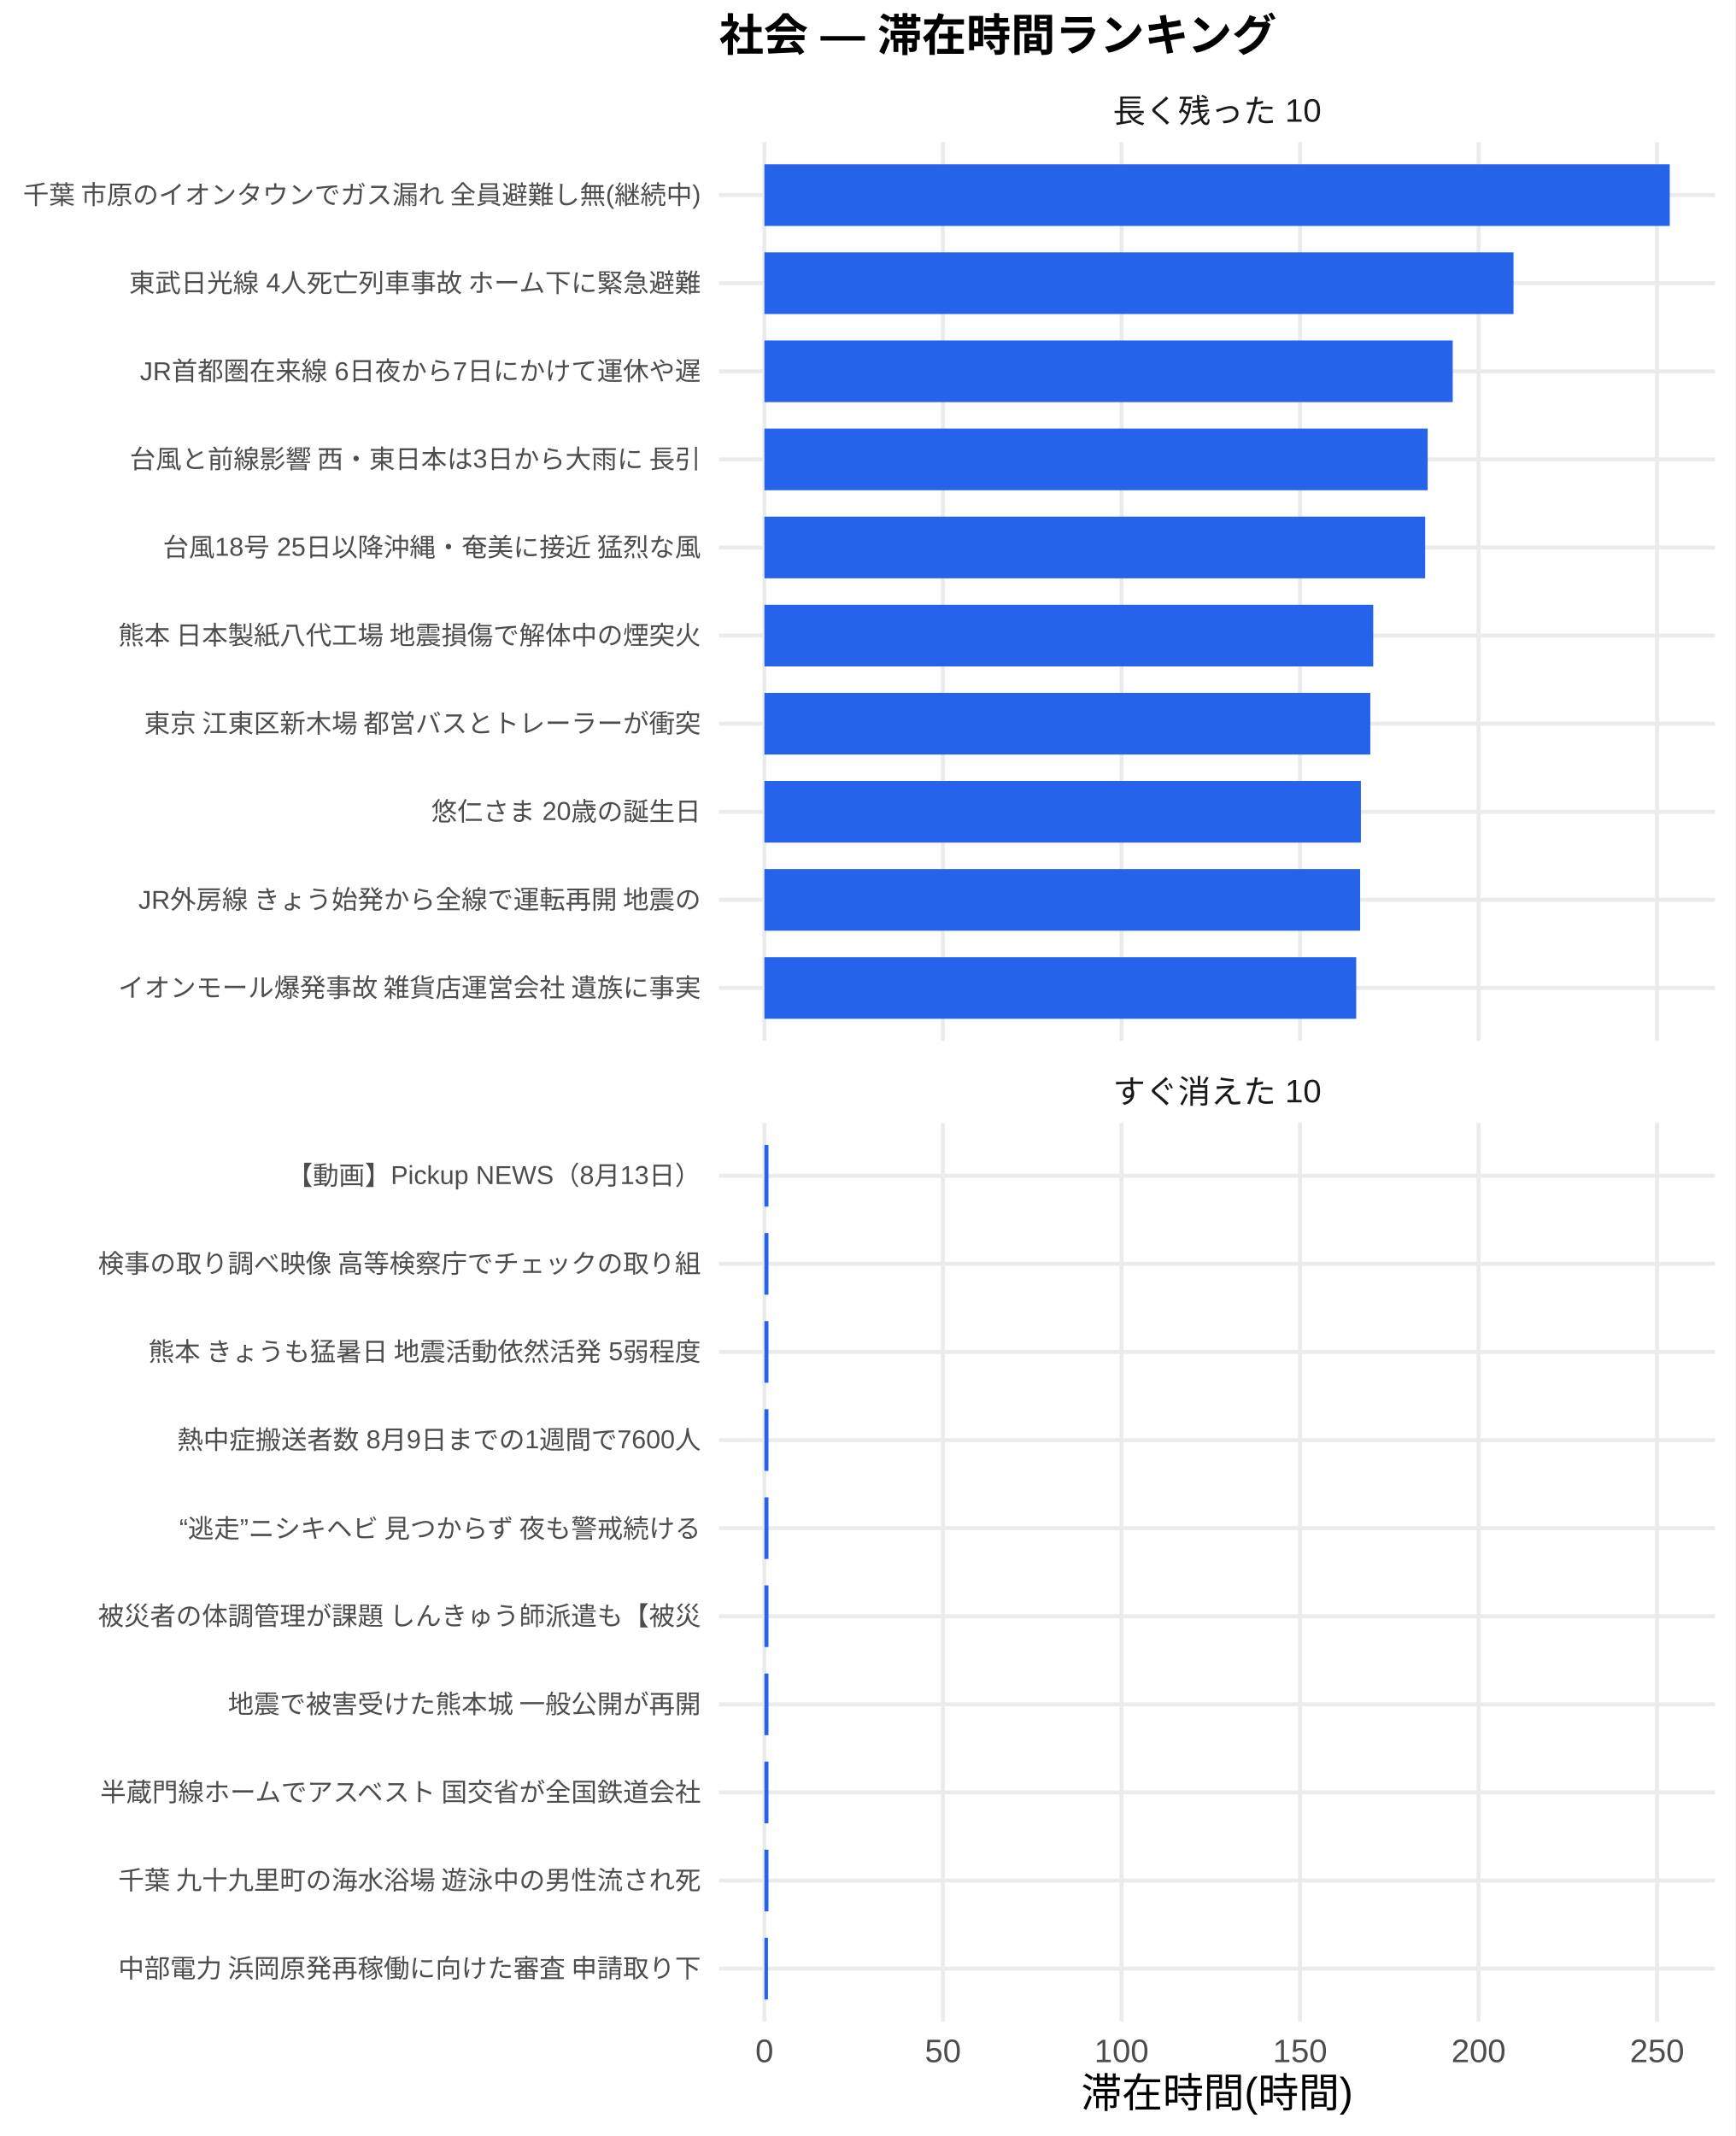
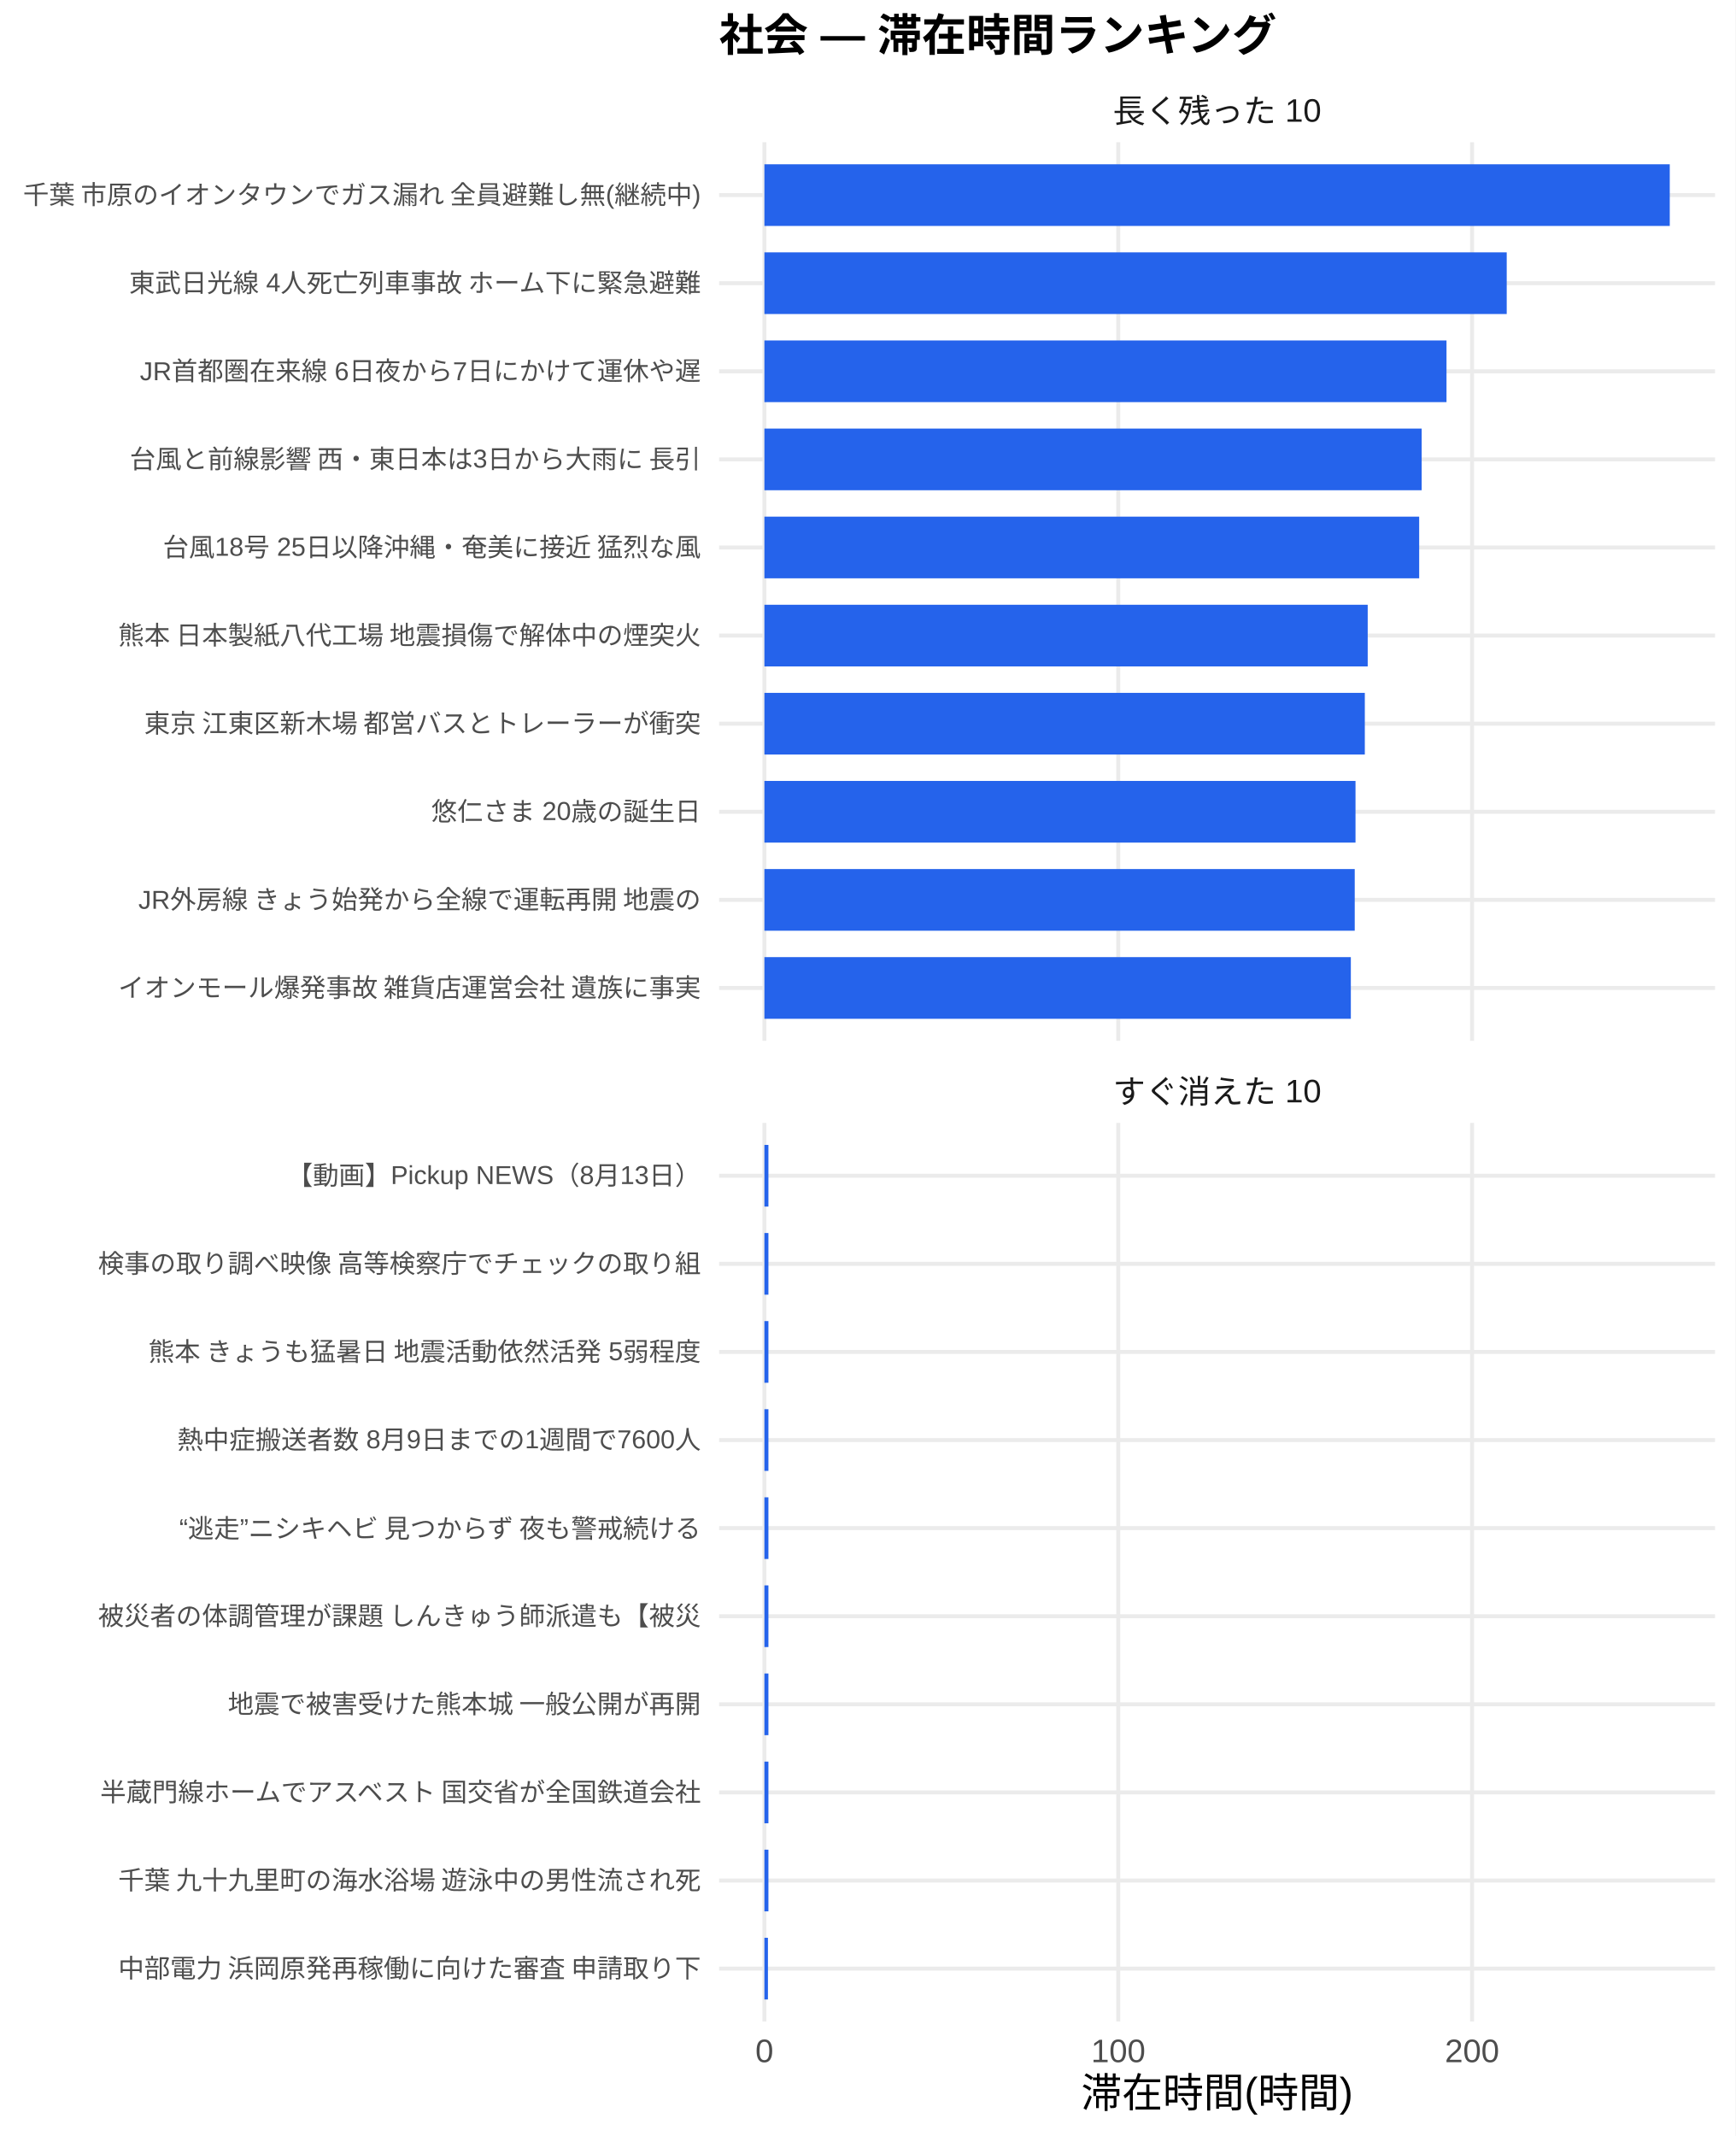
<svg xmlns="http://www.w3.org/2000/svg" width="468.00pt" height="576.00pt" viewBox="0 0 468.00 576.00">
  <g class="svglite">
    <defs>
      <style type="text/css">
    .svglite line, .svglite polyline, .svglite polygon, .svglite path, .svglite rect, .svglite circle {
      fill: none;
      stroke: #000000;
      stroke-linecap: round;
      stroke-linejoin: round;
      stroke-miterlimit: 10.00;
    }
    .svglite text {
      white-space: pre;
    }
    .svglite g.glyphgroup path {
      fill: inherit;
      stroke: none;
    }
  </style>
    </defs>
    <rect width="100%" height="100%" style="stroke: none; fill: #FFFFFF;" />
    <defs>
      <clipPath id="cpMC4wMHw0NjguMDB8MC4wMHw1NzYuMDA=">
        <rect x="0.00" y="0.00" width="468.00" height="576.00" />
      </clipPath>
    </defs>
    <g clip-path="url(#cpMC4wMHw0NjguMDB8MC4wMHw1NzYuMDA=)">
      <rect x="0" y="0.00" width="468.00" height="576.00" style="stroke-width: 1.07; stroke: none; fill: #FFFFFF;" />
    </g>
    <defs>
      <clipPath id="cpMTkzLjk0fDQ2Mi41MnwzOC4zNnwyODAuNjc=">
        <rect x="193.94" y="38.36" width="268.58" height="242.31" />
      </clipPath>
    </defs>
    <g clip-path="url(#cpMTkzLjk0fDQ2Mi41MnwzOC4zNnwyODAuNjc=)">
      <polyline points="193.94,266.42 462.52,266.42 " style="stroke-width: 1.07; stroke: #EBEBEB; stroke-linecap: butt;" />
      <polyline points="193.94,242.66 462.52,242.66 " style="stroke-width: 1.07; stroke: #EBEBEB; stroke-linecap: butt;" />
      <polyline points="193.94,218.91 462.52,218.91 " style="stroke-width: 1.07; stroke: #EBEBEB; stroke-linecap: butt;" />
      <polyline points="193.94,195.15 462.52,195.15 " style="stroke-width: 1.07; stroke: #EBEBEB; stroke-linecap: butt;" />
      <polyline points="193.94,171.39 462.52,171.39 " style="stroke-width: 1.07; stroke: #EBEBEB; stroke-linecap: butt;" />
      <polyline points="193.94,147.64 462.52,147.64 " style="stroke-width: 1.07; stroke: #EBEBEB; stroke-linecap: butt;" />
      <polyline points="193.94,123.88 462.52,123.88 " style="stroke-width: 1.07; stroke: #EBEBEB; stroke-linecap: butt;" />
      <polyline points="193.94,100.13 462.52,100.13 " style="stroke-width: 1.07; stroke: #EBEBEB; stroke-linecap: butt;" />
      <polyline points="193.94,76.37 462.52,76.37 " style="stroke-width: 1.07; stroke: #EBEBEB; stroke-linecap: butt;" />
      <polyline points="193.94,52.61 462.52,52.61 " style="stroke-width: 1.07; stroke: #EBEBEB; stroke-linecap: butt;" />
      <polyline points="206.15,280.67 206.15,38.36 " style="stroke-width: 1.07; stroke: #EBEBEB; stroke-linecap: butt;" />
-       <polyline points="254.30,280.67 254.30,38.36 " style="stroke-width: 1.07; stroke: #EBEBEB; stroke-linecap: butt;" />
-       <polyline points="302.45,280.67 302.45,38.36 " style="stroke-width: 1.07; stroke: #EBEBEB; stroke-linecap: butt;" />
-       <polyline points="350.60,280.67 350.60,38.36 " style="stroke-width: 1.07; stroke: #EBEBEB; stroke-linecap: butt;" />
-       <polyline points="398.75,280.67 398.75,38.36 " style="stroke-width: 1.07; stroke: #EBEBEB; stroke-linecap: butt;" />
-       <polyline points="446.89,280.67 446.89,38.36 " style="stroke-width: 1.07; stroke: #EBEBEB; stroke-linecap: butt;" />
+       <polyline points="301.58,280.67 301.58,38.36 " style="stroke-width: 1.07; stroke: #EBEBEB; stroke-linecap: butt;" />
+       <polyline points="397.00,280.67 397.00,38.36 " style="stroke-width: 1.07; stroke: #EBEBEB; stroke-linecap: butt;" />
      <rect x="206.15" y="44.30" width="244.16" height="16.63" style="stroke-width: 1.07; stroke: none; stroke-linecap: butt; stroke-linejoin: miter; fill: #2563EB;" />
-       <rect x="206.15" y="68.05" width="202.02" height="16.63" style="stroke-width: 1.07; stroke: none; stroke-linecap: butt; stroke-linejoin: miter; fill: #2563EB;" />
-       <rect x="206.15" y="91.81" width="185.63" height="16.63" style="stroke-width: 1.07; stroke: none; stroke-linecap: butt; stroke-linejoin: miter; fill: #2563EB;" />
-       <rect x="206.15" y="115.57" width="178.87" height="16.63" style="stroke-width: 1.07; stroke: none; stroke-linecap: butt; stroke-linejoin: miter; fill: #2563EB;" />
-       <rect x="206.15" y="139.32" width="178.20" height="16.63" style="stroke-width: 1.07; stroke: none; stroke-linecap: butt; stroke-linejoin: miter; fill: #2563EB;" />
-       <rect x="206.15" y="163.08" width="164.19" height="16.63" style="stroke-width: 1.07; stroke: none; stroke-linecap: butt; stroke-linejoin: miter; fill: #2563EB;" />
-       <rect x="206.15" y="186.84" width="163.40" height="16.63" style="stroke-width: 1.07; stroke: none; stroke-linecap: butt; stroke-linejoin: miter; fill: #2563EB;" />
-       <rect x="206.15" y="210.59" width="160.86" height="16.63" style="stroke-width: 1.07; stroke: none; stroke-linecap: butt; stroke-linejoin: miter; fill: #2563EB;" />
-       <rect x="206.15" y="234.35" width="160.66" height="16.63" style="stroke-width: 1.07; stroke: none; stroke-linecap: butt; stroke-linejoin: miter; fill: #2563EB;" />
-       <rect x="206.15" y="258.10" width="159.60" height="16.63" style="stroke-width: 1.07; stroke: none; stroke-linecap: butt; stroke-linejoin: miter; fill: #2563EB;" />
+       <rect x="206.15" y="68.05" width="200.19" height="16.63" style="stroke-width: 1.07; stroke: none; stroke-linecap: butt; stroke-linejoin: miter; fill: #2563EB;" />
+       <rect x="206.15" y="91.81" width="183.95" height="16.63" style="stroke-width: 1.07; stroke: none; stroke-linecap: butt; stroke-linejoin: miter; fill: #2563EB;" />
+       <rect x="206.15" y="115.57" width="177.25" height="16.63" style="stroke-width: 1.07; stroke: none; stroke-linecap: butt; stroke-linejoin: miter; fill: #2563EB;" />
+       <rect x="206.15" y="139.32" width="176.58" height="16.63" style="stroke-width: 1.07; stroke: none; stroke-linecap: butt; stroke-linejoin: miter; fill: #2563EB;" />
+       <rect x="206.15" y="163.08" width="162.70" height="16.63" style="stroke-width: 1.07; stroke: none; stroke-linecap: butt; stroke-linejoin: miter; fill: #2563EB;" />
+       <rect x="206.15" y="186.84" width="161.92" height="16.63" style="stroke-width: 1.07; stroke: none; stroke-linecap: butt; stroke-linejoin: miter; fill: #2563EB;" />
+       <rect x="206.15" y="210.59" width="159.41" height="16.63" style="stroke-width: 1.07; stroke: none; stroke-linecap: butt; stroke-linejoin: miter; fill: #2563EB;" />
+       <rect x="206.15" y="234.35" width="159.20" height="16.63" style="stroke-width: 1.07; stroke: none; stroke-linecap: butt; stroke-linejoin: miter; fill: #2563EB;" />
+       <rect x="206.15" y="258.10" width="158.15" height="16.63" style="stroke-width: 1.07; stroke: none; stroke-linecap: butt; stroke-linejoin: miter; fill: #2563EB;" />
    </g>
    <g clip-path="url(#cpMC4wMHw0NjguMDB8MC4wMHw1NzYuMDA=)">
</g>
    <defs>
      <clipPath id="cpMTkzLjk0fDQ2Mi41MnwzMDIuODB8NTQ1LjEy">
        <rect x="193.94" y="302.80" width="268.58" height="242.31" />
      </clipPath>
    </defs>
    <g clip-path="url(#cpMTkzLjk0fDQ2Mi41MnwzMDIuODB8NTQ1LjEy)">
      <polyline points="193.94,530.86 462.52,530.86 " style="stroke-width: 1.07; stroke: #EBEBEB; stroke-linecap: butt;" />
      <polyline points="193.94,507.11 462.52,507.11 " style="stroke-width: 1.07; stroke: #EBEBEB; stroke-linecap: butt;" />
      <polyline points="193.94,483.35 462.52,483.35 " style="stroke-width: 1.07; stroke: #EBEBEB; stroke-linecap: butt;" />
      <polyline points="193.94,459.59 462.52,459.59 " style="stroke-width: 1.07; stroke: #EBEBEB; stroke-linecap: butt;" />
      <polyline points="193.94,435.84 462.52,435.84 " style="stroke-width: 1.07; stroke: #EBEBEB; stroke-linecap: butt;" />
      <polyline points="193.94,412.08 462.52,412.08 " style="stroke-width: 1.07; stroke: #EBEBEB; stroke-linecap: butt;" />
      <polyline points="193.94,388.33 462.52,388.33 " style="stroke-width: 1.07; stroke: #EBEBEB; stroke-linecap: butt;" />
      <polyline points="193.94,364.57 462.52,364.57 " style="stroke-width: 1.07; stroke: #EBEBEB; stroke-linecap: butt;" />
      <polyline points="193.94,340.81 462.52,340.81 " style="stroke-width: 1.07; stroke: #EBEBEB; stroke-linecap: butt;" />
      <polyline points="193.94,317.06 462.52,317.06 " style="stroke-width: 1.07; stroke: #EBEBEB; stroke-linecap: butt;" />
      <polyline points="206.15,545.12 206.15,302.80 " style="stroke-width: 1.07; stroke: #EBEBEB; stroke-linecap: butt;" />
-       <polyline points="254.30,545.12 254.30,302.80 " style="stroke-width: 1.07; stroke: #EBEBEB; stroke-linecap: butt;" />
-       <polyline points="302.45,545.12 302.45,302.80 " style="stroke-width: 1.07; stroke: #EBEBEB; stroke-linecap: butt;" />
-       <polyline points="350.60,545.12 350.60,302.80 " style="stroke-width: 1.07; stroke: #EBEBEB; stroke-linecap: butt;" />
-       <polyline points="398.75,545.12 398.75,302.80 " style="stroke-width: 1.07; stroke: #EBEBEB; stroke-linecap: butt;" />
-       <polyline points="446.89,545.12 446.89,302.80 " style="stroke-width: 1.07; stroke: #EBEBEB; stroke-linecap: butt;" />
-       <rect x="206.15" y="308.74" width="1.09" height="16.63" style="stroke-width: 1.07; stroke: none; stroke-linecap: butt; stroke-linejoin: miter; fill: #2563EB;" />
-       <rect x="206.15" y="332.50" width="1.09" height="16.63" style="stroke-width: 1.07; stroke: none; stroke-linecap: butt; stroke-linejoin: miter; fill: #2563EB;" />
-       <rect x="206.15" y="356.25" width="1.09" height="16.63" style="stroke-width: 1.07; stroke: none; stroke-linecap: butt; stroke-linejoin: miter; fill: #2563EB;" />
-       <rect x="206.15" y="380.01" width="1.09" height="16.63" style="stroke-width: 1.07; stroke: none; stroke-linecap: butt; stroke-linejoin: miter; fill: #2563EB;" />
-       <rect x="206.15" y="403.77" width="1.09" height="16.63" style="stroke-width: 1.07; stroke: none; stroke-linecap: butt; stroke-linejoin: miter; fill: #2563EB;" />
-       <rect x="206.15" y="427.52" width="1.09" height="16.63" style="stroke-width: 1.07; stroke: none; stroke-linecap: butt; stroke-linejoin: miter; fill: #2563EB;" />
-       <rect x="206.15" y="451.28" width="1.09" height="16.63" style="stroke-width: 1.07; stroke: none; stroke-linecap: butt; stroke-linejoin: miter; fill: #2563EB;" />
-       <rect x="206.15" y="475.04" width="1.09" height="16.63" style="stroke-width: 1.07; stroke: none; stroke-linecap: butt; stroke-linejoin: miter; fill: #2563EB;" />
-       <rect x="206.15" y="498.79" width="1.09" height="16.63" style="stroke-width: 1.07; stroke: none; stroke-linecap: butt; stroke-linejoin: miter; fill: #2563EB;" />
-       <rect x="206.15" y="522.55" width="0.96" height="16.63" style="stroke-width: 1.07; stroke: none; stroke-linecap: butt; stroke-linejoin: miter; fill: #2563EB;" />
+       <polyline points="301.58,545.12 301.58,302.80 " style="stroke-width: 1.07; stroke: #EBEBEB; stroke-linecap: butt;" />
+       <polyline points="397.00,545.12 397.00,302.80 " style="stroke-width: 1.07; stroke: #EBEBEB; stroke-linecap: butt;" />
+       <rect x="206.15" y="308.74" width="1.08" height="16.63" style="stroke-width: 1.07; stroke: none; stroke-linecap: butt; stroke-linejoin: miter; fill: #2563EB;" />
+       <rect x="206.15" y="332.50" width="1.08" height="16.63" style="stroke-width: 1.07; stroke: none; stroke-linecap: butt; stroke-linejoin: miter; fill: #2563EB;" />
+       <rect x="206.15" y="356.25" width="1.08" height="16.63" style="stroke-width: 1.07; stroke: none; stroke-linecap: butt; stroke-linejoin: miter; fill: #2563EB;" />
+       <rect x="206.15" y="380.01" width="1.08" height="16.63" style="stroke-width: 1.07; stroke: none; stroke-linecap: butt; stroke-linejoin: miter; fill: #2563EB;" />
+       <rect x="206.15" y="403.77" width="1.08" height="16.63" style="stroke-width: 1.07; stroke: none; stroke-linecap: butt; stroke-linejoin: miter; fill: #2563EB;" />
+       <rect x="206.15" y="427.52" width="1.08" height="16.63" style="stroke-width: 1.07; stroke: none; stroke-linecap: butt; stroke-linejoin: miter; fill: #2563EB;" />
+       <rect x="206.15" y="451.28" width="1.08" height="16.63" style="stroke-width: 1.07; stroke: none; stroke-linecap: butt; stroke-linejoin: miter; fill: #2563EB;" />
+       <rect x="206.15" y="475.04" width="1.08" height="16.63" style="stroke-width: 1.07; stroke: none; stroke-linecap: butt; stroke-linejoin: miter; fill: #2563EB;" />
+       <rect x="206.15" y="498.79" width="1.08" height="16.63" style="stroke-width: 1.07; stroke: none; stroke-linecap: butt; stroke-linejoin: miter; fill: #2563EB;" />
+       <rect x="206.15" y="522.55" width="0.95" height="16.63" style="stroke-width: 1.07; stroke: none; stroke-linecap: butt; stroke-linejoin: miter; fill: #2563EB;" />
    </g>
    <g clip-path="url(#cpMC4wMHw0NjguMDB8MC4wMHw1NzYuMDA=)">
</g>
    <defs>
      <clipPath id="cpMTkzLjk0fDQ2Mi41MnwyODYuMTV8MzAyLjgw">
        <rect x="193.94" y="286.15" width="268.58" height="16.65" />
      </clipPath>
    </defs>
    <g clip-path="url(#cpMTkzLjk0fDQ2Mi41MnwyODYuMTV8MzAyLjgw)">
      <text x="328.23" y="297.50" text-anchor="middle" style="font-size: 8.80px;fill: #1A1A1A; font-family: &quot;Liberation Sans&quot;;" textLength="56.20px" lengthAdjust="spacingAndGlyphs">すぐ消えた 10</text>
    </g>
    <g clip-path="url(#cpMC4wMHw0NjguMDB8MC4wMHw1NzYuMDA=)">
</g>
    <defs>
      <clipPath id="cpMTkzLjk0fDQ2Mi41MnwyMS43MXwzOC4zNg==">
        <rect x="193.94" y="21.71" width="268.58" height="16.65" />
      </clipPath>
    </defs>
    <g clip-path="url(#cpMTkzLjk0fDQ2Mi41MnwyMS43MXwzOC4zNg==)">
      <text x="328.23" y="33.06" text-anchor="middle" style="font-size: 8.80px;fill: #1A1A1A; font-family: &quot;Liberation Sans&quot;;" textLength="56.20px" lengthAdjust="spacingAndGlyphs">長く残った 10</text>
    </g>
    <g clip-path="url(#cpMC4wMHw0NjguMDB8MC4wMHw1NzYuMDA=)">
      <text x="206.15" y="556.10" text-anchor="middle" style="font-size: 8.80px;fill: #4D4D4D; font-family: &quot;Liberation Sans&quot;;" textLength="4.89px" lengthAdjust="spacingAndGlyphs">0</text>
-       <text x="254.30" y="556.10" text-anchor="middle" style="font-size: 8.80px;fill: #4D4D4D; font-family: &quot;Liberation Sans&quot;;" textLength="9.78px" lengthAdjust="spacingAndGlyphs">50</text>
-       <text x="302.45" y="556.10" text-anchor="middle" style="font-size: 8.80px;fill: #4D4D4D; font-family: &quot;Liberation Sans&quot;;" textLength="14.67px" lengthAdjust="spacingAndGlyphs">100</text>
-       <text x="350.60" y="556.10" text-anchor="middle" style="font-size: 8.80px;fill: #4D4D4D; font-family: &quot;Liberation Sans&quot;;" textLength="14.67px" lengthAdjust="spacingAndGlyphs">150</text>
-       <text x="398.75" y="556.10" text-anchor="middle" style="font-size: 8.80px;fill: #4D4D4D; font-family: &quot;Liberation Sans&quot;;" textLength="14.67px" lengthAdjust="spacingAndGlyphs">200</text>
-       <text x="446.89" y="556.10" text-anchor="middle" style="font-size: 8.80px;fill: #4D4D4D; font-family: &quot;Liberation Sans&quot;;" textLength="14.67px" lengthAdjust="spacingAndGlyphs">250</text>
+       <text x="301.58" y="556.10" text-anchor="middle" style="font-size: 8.80px;fill: #4D4D4D; font-family: &quot;Liberation Sans&quot;;" textLength="14.67px" lengthAdjust="spacingAndGlyphs">100</text>
+       <text x="397.00" y="556.10" text-anchor="middle" style="font-size: 8.80px;fill: #4D4D4D; font-family: &quot;Liberation Sans&quot;;" textLength="14.67px" lengthAdjust="spacingAndGlyphs">200</text>
      <text x="189.01" y="268.83" text-anchor="end" style="font-size: 7.00px;fill: #4D4D4D; font-family: &quot;Liberation Sans&quot;;" textLength="157.88px" lengthAdjust="spacingAndGlyphs">イオンモール爆発事故 雑貨店運営会社 遺族に事実</text>
      <text x="189.01" y="245.07" text-anchor="end" style="font-size: 7.00px;fill: #4D4D4D; font-family: &quot;Liberation Sans&quot;;" textLength="152.44px" lengthAdjust="spacingAndGlyphs">JR外房線 きょう始発から全線で運転再開 地震の</text>
      <text x="189.01" y="221.31" text-anchor="end" style="font-size: 7.00px;fill: #4D4D4D; font-family: &quot;Liberation Sans&quot;;" textLength="72.72px" lengthAdjust="spacingAndGlyphs">悠仁さま 20歳の誕生日</text>
      <text x="189.01" y="197.56" text-anchor="end" style="font-size: 7.00px;fill: #4D4D4D; font-family: &quot;Liberation Sans&quot;;" textLength="152.81px" lengthAdjust="spacingAndGlyphs">東京 江東区新木場 都営バスとトレーラーが衝突 </text>
      <text x="189.01" y="173.80" text-anchor="end" style="font-size: 7.00px;fill: #4D4D4D; font-family: &quot;Liberation Sans&quot;;" textLength="157.88px" lengthAdjust="spacingAndGlyphs">熊本 日本製紙八代工場 地震損傷で解体中の煙突火</text>
      <text x="189.01" y="150.05" text-anchor="end" style="font-size: 7.00px;fill: #4D4D4D; font-family: &quot;Liberation Sans&quot;;" textLength="145.44px" lengthAdjust="spacingAndGlyphs">台風18号 25日以降沖縄・奄美に接近 猛烈な風</text>
      <text x="189.01" y="126.29" text-anchor="end" style="font-size: 7.00px;fill: #4D4D4D; font-family: &quot;Liberation Sans&quot;;" textLength="154.77px" lengthAdjust="spacingAndGlyphs">台風と前線影響 西・東日本は3日から大雨に 長引</text>
      <text x="189.01" y="102.53" text-anchor="end" style="font-size: 7.00px;fill: #4D4D4D; font-family: &quot;Liberation Sans&quot;;" textLength="151.28px" lengthAdjust="spacingAndGlyphs">JR首都圏在来線 6日夜から7日にかけて運休や遅</text>
      <text x="189.01" y="78.78" text-anchor="end" style="font-size: 7.00px;fill: #4D4D4D; font-family: &quot;Liberation Sans&quot;;" textLength="154.77px" lengthAdjust="spacingAndGlyphs">東武日光線 4人死亡列車事故 ホーム下に緊急避難</text>
      <text x="189.01" y="55.02" text-anchor="end" style="font-size: 7.00px;fill: #4D4D4D; font-family: &quot;Liberation Sans&quot;;" textLength="183.53px" lengthAdjust="spacingAndGlyphs">千葉 市原のイオンタウンでガス漏れ 全員避難し無(継続中)</text>
      <text x="189.01" y="533.27" text-anchor="end" style="font-size: 7.00px;fill: #4D4D4D; font-family: &quot;Liberation Sans&quot;;" textLength="157.88px" lengthAdjust="spacingAndGlyphs">中部電力 浜岡原発再稼働に向けた審査 申請取り下</text>
      <text x="189.01" y="509.51" text-anchor="end" style="font-size: 7.00px;fill: #4D4D4D; font-family: &quot;Liberation Sans&quot;;" textLength="157.88px" lengthAdjust="spacingAndGlyphs">千葉 九十九里町の海水浴場 遊泳中の男性流され死</text>
      <text x="189.01" y="485.76" text-anchor="end" style="font-size: 7.00px;fill: #4D4D4D; font-family: &quot;Liberation Sans&quot;;" textLength="162.94px" lengthAdjust="spacingAndGlyphs">半蔵門線ホームでアスベスト 国交省が全国鉄道会社</text>
      <text x="189.01" y="462.00" text-anchor="end" style="font-size: 7.00px;fill: #4D4D4D; font-family: &quot;Liberation Sans&quot;;" textLength="127.94px" lengthAdjust="spacingAndGlyphs">地震で被害受けた熊本城 一般公開が再開</text>
      <text x="189.01" y="438.25" text-anchor="end" style="font-size: 7.00px;fill: #4D4D4D; font-family: &quot;Liberation Sans&quot;;" textLength="162.94px" lengthAdjust="spacingAndGlyphs">被災者の体調管理が課題 しんきゅう師派遣も【被災</text>
      <text x="189.01" y="414.49" text-anchor="end" style="font-size: 7.00px;fill: #4D4D4D; font-family: &quot;Liberation Sans&quot;;" textLength="143.47px" lengthAdjust="spacingAndGlyphs">“逃走”ニシキヘビ 見つからず 夜も警戒続ける </text>
      <text x="189.01" y="390.73" text-anchor="end" style="font-size: 7.00px;fill: #4D4D4D; font-family: &quot;Liberation Sans&quot;;" textLength="141.17px" lengthAdjust="spacingAndGlyphs">熱中症搬送者数 8月9日までの1週間で7600人</text>
      <text x="189.01" y="366.98" text-anchor="end" style="font-size: 7.00px;fill: #4D4D4D; font-family: &quot;Liberation Sans&quot;;" textLength="149.70px" lengthAdjust="spacingAndGlyphs">熊本 きょうも猛暑日 地震活動依然活発 5弱程度</text>
      <text x="189.01" y="343.22" text-anchor="end" style="font-size: 7.00px;fill: #4D4D4D; font-family: &quot;Liberation Sans&quot;;" textLength="162.94px" lengthAdjust="spacingAndGlyphs">検事の取り調べ映像 高等検察庁でチェックの取り組</text>
      <text x="189.01" y="319.47" text-anchor="end" style="font-size: 7.00px;fill: #4D4D4D; font-family: &quot;Liberation Sans&quot;;" textLength="111.64px" lengthAdjust="spacingAndGlyphs">【動画】Pickup NEWS（8月13日）</text>
      <text x="328.23" y="568.24" text-anchor="middle" style="font-size: 11.00px; font-family: &quot;Liberation Sans&quot;;" textLength="73.31px" lengthAdjust="spacingAndGlyphs">滞在時間(時間)</text>
      <text x="193.94" y="13.74" style="font-size: 12.00px; font-weight: bold; font-family: &quot;Liberation Sans&quot;;" textLength="150.66px" lengthAdjust="spacingAndGlyphs">社会 — 滞在時間ランキング</text>
    </g>
  </g>
</svg>
